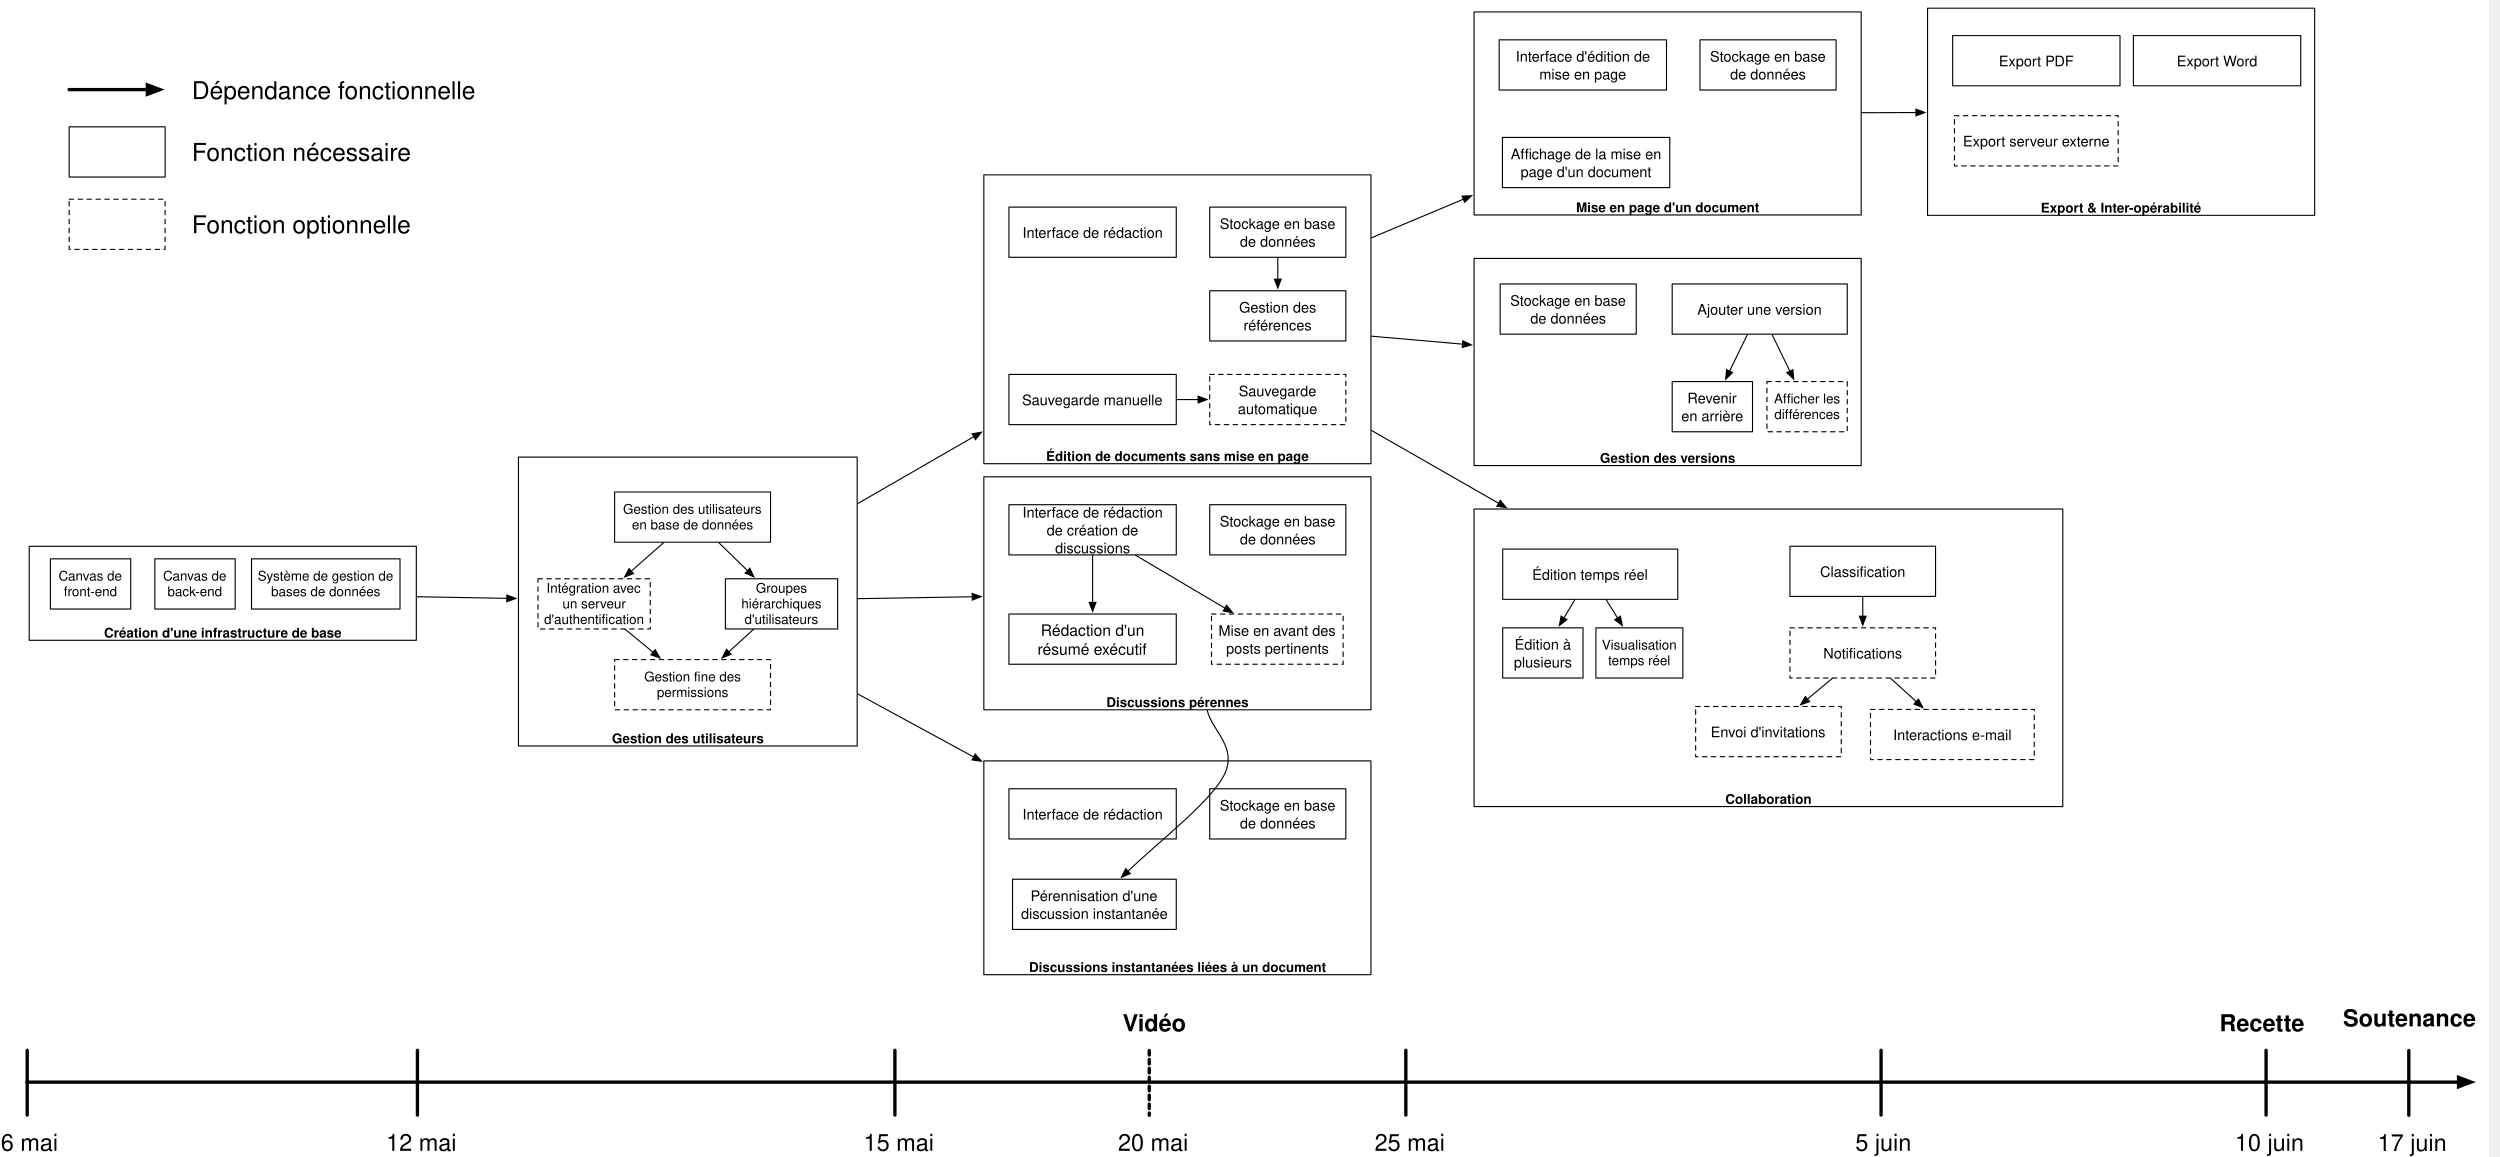
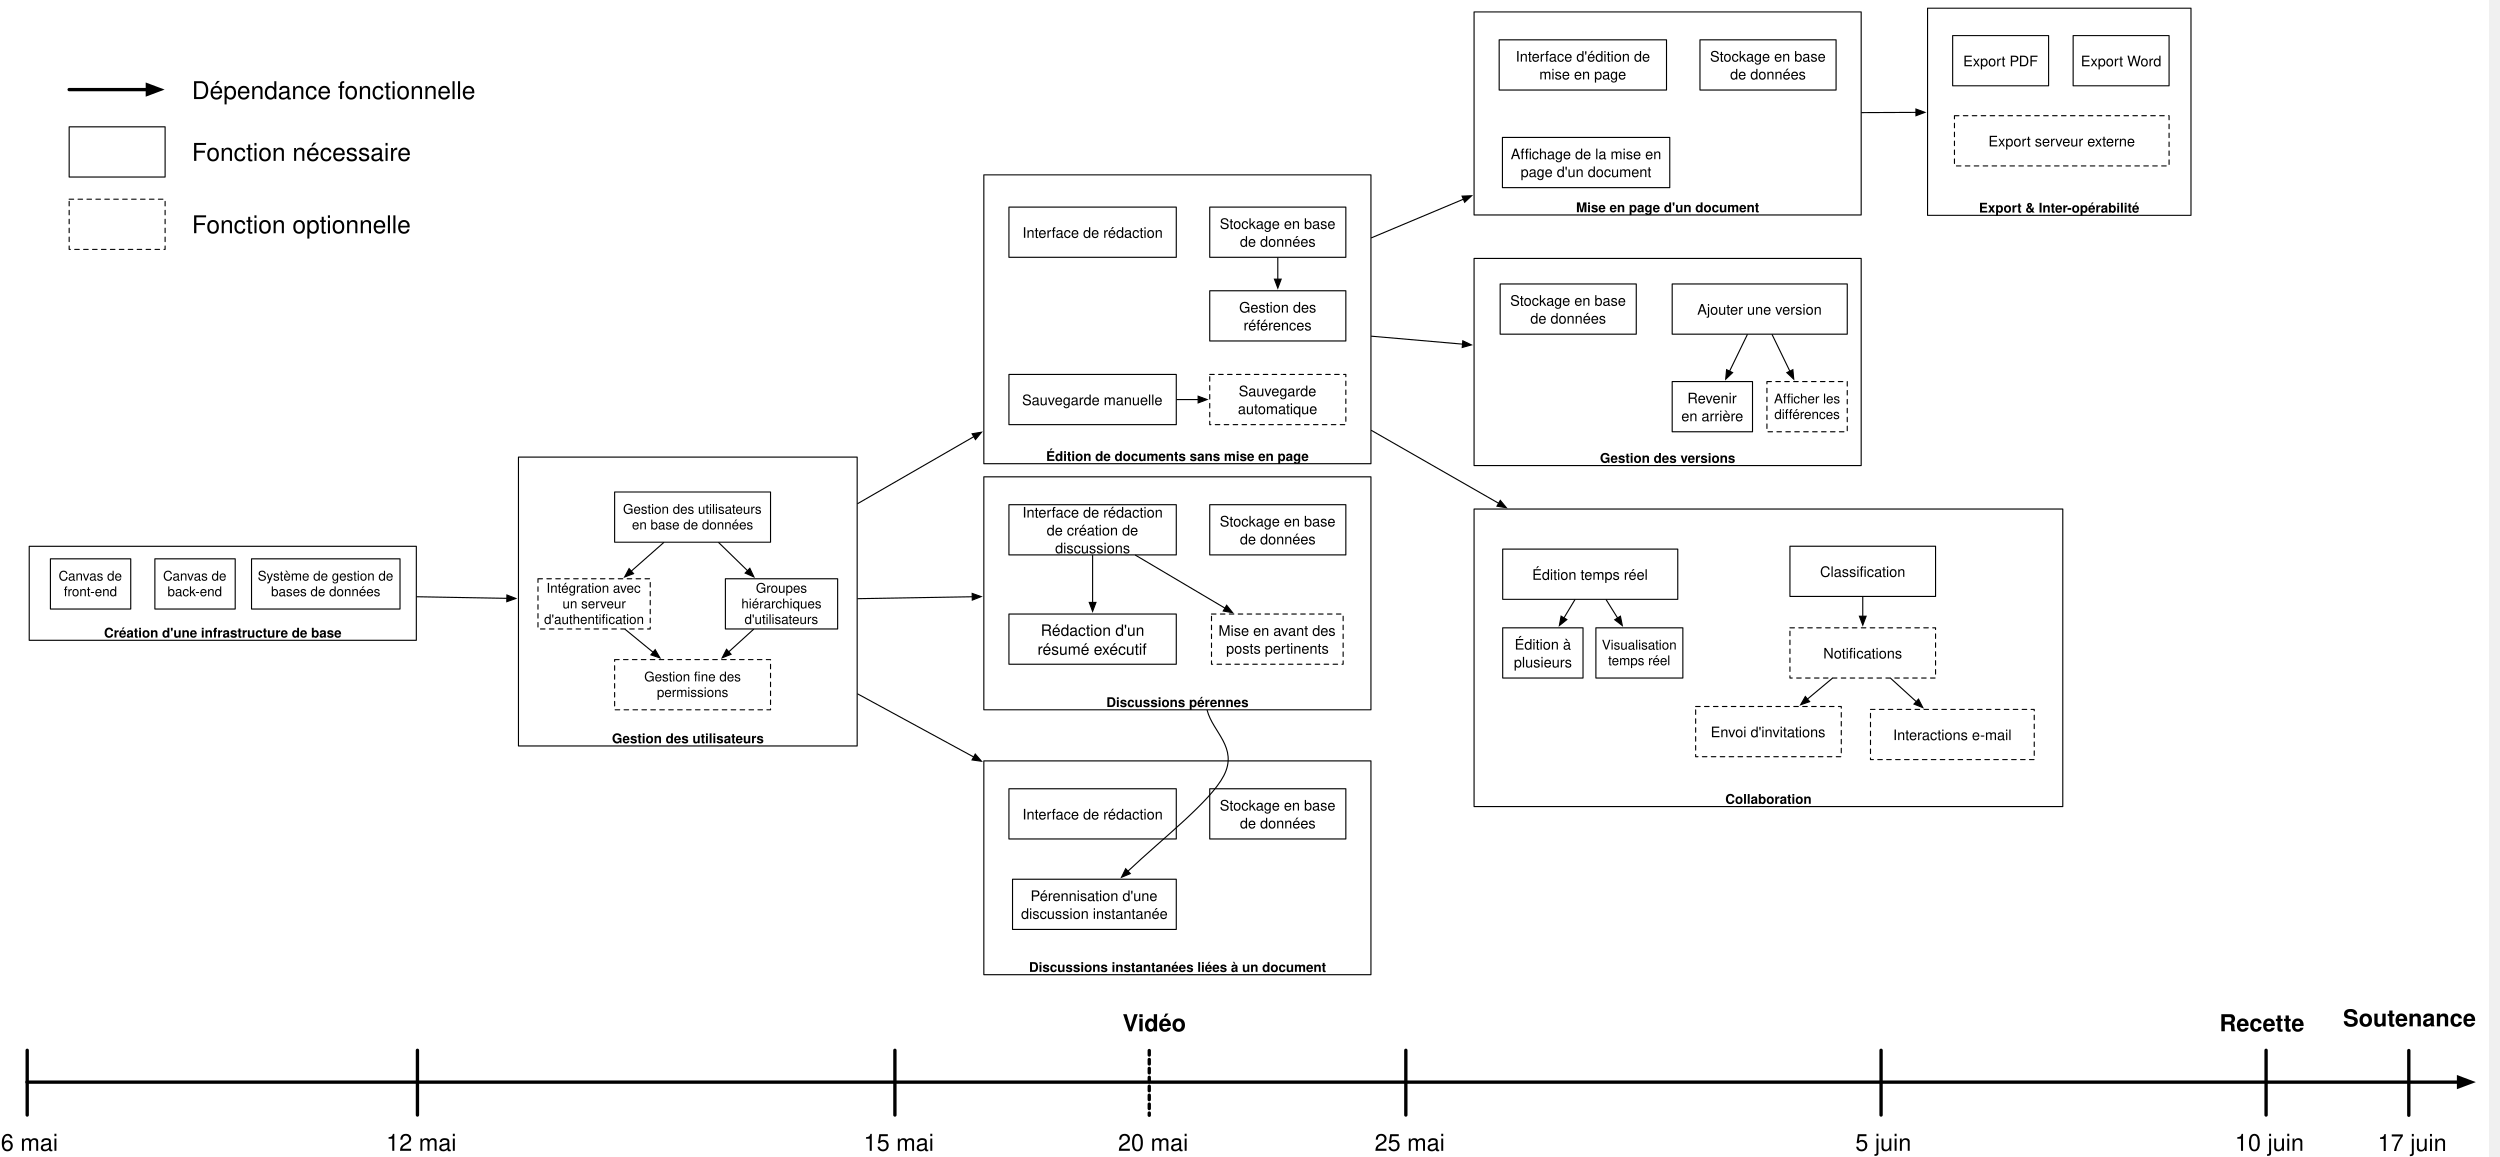
<svg xmlns="http://www.w3.org/2000/svg" version="1.1" viewBox="6 30 2241 1037" width="2241pt" height="1037pt">
  <defs>
    <font-face font-family="Helvetica" font-size="12" units-per-em="1000" underline-position="-75.684" underline-thickness="49.316" slope="0" x-height="532.227" cap-height="719.727" ascent="770.02" descent="-229.98" font-weight="bold">
      <font-face-src>
        <font-face-name name="Helvetica-Bold" />
      </font-face-src>
    </font-face>
    <font-face font-family="Helvetica" font-size="13" units-per-em="1000" underline-position="-75.684" underline-thickness="49.316" slope="0" x-height="522.949" cap-height="717.285" ascent="770.02" descent="-229.98" font-weight="500">
      <font-face-src>
        <font-face-name name="Helvetica" />
      </font-face-src>
    </font-face>
    <marker orient="auto" overflow="visible" markerUnits="strokeWidth" id="FilledArrow_Marker" viewBox="-1 -4 10 8" markerWidth="10" markerHeight="8" color="black">
      <g>
        <path d="M 8 0 L 0 -3 L 0 3 Z" fill="currentColor" stroke="currentColor" stroke-width="1" />
      </g>
    </marker>
    <font-face font-family="Helvetica" font-size="14" units-per-em="1000" underline-position="-75.684" underline-thickness="49.316" slope="0" x-height="522.949" cap-height="717.285" ascent="770.02" descent="-229.98" font-weight="500">
      <font-face-src>
        <font-face-name name="Helvetica" />
      </font-face-src>
    </font-face>
    <font-face font-family="Helvetica" font-size="12" units-per-em="1000" underline-position="-75.684" underline-thickness="49.316" slope="0" x-height="522.949" cap-height="717.285" ascent="770.02" descent="-229.98" font-weight="500">
      <font-face-src>
        <font-face-name name="Helvetica" />
      </font-face-src>
    </font-face>
    <marker orient="auto" overflow="visible" markerUnits="strokeWidth" id="FilledArrow_Marker_2" viewBox="-1 -3 6 6" markerWidth="6" markerHeight="6" color="black">
      <g>
        <path d="M 3.733 0 L 0 -1.4 L 0 1.4 Z" fill="currentColor" stroke="currentColor" stroke-width="1" />
      </g>
    </marker>
    <font-face font-family="Helvetica" font-size="21" units-per-em="1000" underline-position="-75.684" underline-thickness="49.316" slope="0" x-height="522.949" cap-height="717.285" ascent="770.02" descent="-229.98" font-weight="500">
      <font-face-src>
        <font-face-name name="Helvetica" />
      </font-face-src>
    </font-face>
    <font-face font-family="Helvetica" font-size="21" units-per-em="1000" underline-position="-75.684" underline-thickness="49.316" slope="0" x-height="532.227" cap-height="719.727" ascent="770.02" descent="-229.98" font-weight="bold">
      <font-face-src>
        <font-face-name name="Helvetica-Bold" />
      </font-face-src>
    </font-face>
    <font-face font-family="Helvetica" font-size="22" units-per-em="1000" underline-position="-75.684" underline-thickness="49.316" slope="0" x-height="522.949" cap-height="717.285" ascent="770.02" descent="-229.98" font-weight="500">
      <font-face-src>
        <font-face-name name="Helvetica" />
      </font-face-src>
    </font-face>
  </defs>
  <g stroke="none" stroke-opacity="1" stroke-dasharray="none" fill="none" fill-opacity="1">
    <rect fill="white" width="2237.16" height="1565.78" />
    <g>
      <rect x="1327.357" y="40.696" width="347" height="182" fill="white" />
      <rect x="1327.357" y="40.696" width="347" height="182" stroke="black" stroke-linecap="round" stroke-linejoin="round" stroke-width="1" />
      <text transform="translate(1332.357 209.1961)" fill="black">
        <tspan font-family="Helvetica" font-size="12" font-weight="bold" x="86.398" y="11" textLength="164.203">Mise en page d'un document</tspan>
      </text>
      <rect x="1349.857" y="65.696" width="150" height="45" fill="white" />
      <rect x="1349.857" y="65.696" width="150" height="45" stroke="black" stroke-linecap="round" stroke-linejoin="round" stroke-width="1" />
      <text transform="translate(1354.857 72.19613)" fill="black">
        <tspan font-family="Helvetica" font-size="13" font-weight="500" x="9.856" y="13" textLength="123.9">Interface d'édition de </tspan>
        <tspan font-family="Helvetica" font-size="13" font-weight="500" x="30.975" y="29" textLength="78.051">mise en page</tspan>
      </text>
      <rect x="1529.857" y="65.696" width="122" height="45" fill="white" />
      <rect x="1529.857" y="65.696" width="122" height="45" stroke="black" stroke-linecap="round" stroke-linejoin="round" stroke-width="1" />
      <text transform="translate(1534.857 72.19613)" fill="black">
        <tspan font-family="Helvetica" font-size="13" font-weight="500" x="3.962" y="13" textLength="107.688">Stockage en base </tspan>
        <tspan font-family="Helvetica" font-size="13" font-weight="500" x="22.024" y="29" textLength="67.952">de données</tspan>
      </text>
      <rect x="1352.777" y="153.196" width="150" height="45" fill="white" />
      <rect x="1352.777" y="153.196" width="150" height="45" stroke="black" stroke-linecap="round" stroke-linejoin="round" stroke-width="1" />
      <text transform="translate(1357.777 159.6961)" fill="black">
        <tspan font-family="Helvetica" font-size="13" font-weight="500" x="2.432" y="13" textLength="18.783">Affi</tspan>
        <tspan font-family="Helvetica" font-size="13" font-weight="500" x="21.215" y="13" textLength="119.964">chage de la mise en </tspan>
        <tspan font-family="Helvetica" font-size="13" font-weight="500" x="11.297" y="29" textLength="117.406">page d'un document</tspan>
      </text>
      <line x1="1235.372" y1="243.166" x2="1317.768" y2="208.571" marker-end="url(#FilledArrow_Marker)" stroke="black" stroke-linecap="round" stroke-linejoin="round" stroke-width="1" />
      <rect x="887.911" y="457.422" width="347" height="208.843" fill="white" />
      <rect x="887.911" y="457.422" width="347" height="208.843" stroke="black" stroke-linecap="round" stroke-linejoin="round" stroke-width="1" />
      <text transform="translate(892.9113 652.7651)" fill="black">
        <tspan font-family="Helvetica" font-size="12" font-weight="bold" x="104.809" y="11" textLength="127.383">Discussions pérennes</tspan>
      </text>
      <rect x="910.411" y="482.422" width="150" height="45" fill="white" />
      <rect x="910.411" y="482.422" width="150" height="45" stroke="black" stroke-linecap="round" stroke-linejoin="round" stroke-width="1" />
      <text transform="translate(915.4113 480.9222)" fill="black">
        <tspan font-family="Helvetica" font-size="13" font-weight="500" x="7.126" y="13" textLength="129.359">Interface de rédaction </tspan>
        <tspan font-family="Helvetica" font-size="13" font-weight="500" x="28.804" y="29" textLength="86.004">de création de </tspan>
        <tspan font-family="Helvetica" font-size="13" font-weight="500" x="36.402" y="45" textLength="67.196">discussions</tspan>
      </text>
      <rect x="1090.411" y="482.422" width="122" height="45" fill="white" />
      <rect x="1090.411" y="482.422" width="122" height="45" stroke="black" stroke-linecap="round" stroke-linejoin="round" stroke-width="1" />
      <text transform="translate(1095.411 488.9222)" fill="black">
        <tspan font-family="Helvetica" font-size="13" font-weight="500" x="3.962" y="13" textLength="107.688">Stockage en base </tspan>
        <tspan font-family="Helvetica" font-size="13" font-weight="500" x="22.024" y="29" textLength="67.952">de données</tspan>
      </text>
      <rect x="1091.992" y="580.419" width="118" height="45" fill="white" />
      <path d="M 1091.992 580.419 L 1209.992 580.419 L 1209.992 625.419 L 1091.992 625.419 Z" stroke="black" stroke-linecap="round" stroke-linejoin="round" stroke-width="1" stroke-dasharray="4,4" />
      <text transform="translate(1096.992 586.9193)" fill="black">
        <tspan font-family="Helvetica" font-size="13" font-weight="500" x="1.248" y="13" textLength="109.116">Mise en avant des </tspan>
        <tspan font-family="Helvetica" font-size="13" font-weight="500" x="8.113" y="29" textLength="91.774">posts pertinents</tspan>
      </text>
      <rect x="910.411" y="580.419" width="150" height="45" fill="white" />
      <rect x="910.411" y="580.419" width="150" height="45" stroke="black" stroke-linecap="round" stroke-linejoin="round" stroke-width="1" />
      <text transform="translate(915.4113 585.9192)" fill="black">
        <tspan font-family="Helvetica" font-size="14" font-weight="500" x="23.519" y="14" textLength="96.852">Rédaction d'un </tspan>
        <tspan font-family="Helvetica" font-size="14" font-weight="500" x="20.59" y="31" textLength="98.82">résumé exécutif</tspan>
      </text>
      <line x1="985.411" y1="527.922" x2="985.411" y2="570.019" marker-end="url(#FilledArrow_Marker)" stroke="black" stroke-linecap="round" stroke-linejoin="round" stroke-width="1" />
      <line x1="1023.859" y1="527.677" x2="1104.025" y2="575.122" marker-end="url(#FilledArrow_Marker)" stroke="black" stroke-linecap="round" stroke-linejoin="round" stroke-width="1" />
      <rect x="887.911" y="712.048" width="347" height="191.66" fill="white" />
      <rect x="887.911" y="712.048" width="347" height="191.66" stroke="black" stroke-linecap="round" stroke-linejoin="round" stroke-width="1" />
      <text transform="translate(892.9114 890.2086)" fill="black">
        <tspan font-family="Helvetica" font-size="12" font-weight="bold" x="35.46" y="11" textLength="266.08">Discussions instantanées liées à un document</tspan>
      </text>
      <rect x="910.411" y="737.048" width="150" height="45" fill="white" />
      <rect x="910.411" y="737.048" width="150" height="45" stroke="black" stroke-linecap="round" stroke-linejoin="round" stroke-width="1" />
      <text transform="translate(915.4114 751.5482)" fill="black">
        <tspan font-family="Helvetica" font-size="13" font-weight="500" x="7.126" y="13" textLength="125.747">Interface de rédaction</tspan>
      </text>
      <rect x="1090.411" y="737.048" width="122" height="45" fill="white" />
      <rect x="1090.411" y="737.048" width="122" height="45" stroke="black" stroke-linecap="round" stroke-linejoin="round" stroke-width="1" />
      <text transform="translate(1095.411 743.5482)" fill="black">
        <tspan font-family="Helvetica" font-size="13" font-weight="500" x="3.962" y="13" textLength="107.688">Stockage en base </tspan>
        <tspan font-family="Helvetica" font-size="13" font-weight="500" x="22.024" y="29" textLength="67.952">de données</tspan>
      </text>
      <rect x="913.634" y="818.145" width="146.777" height="45" fill="white" />
      <rect x="913.634" y="818.145" width="146.777" height="45" stroke="black" stroke-linecap="round" stroke-linejoin="round" stroke-width="1" />
      <text transform="translate(918.6342 824.6446)" fill="black">
        <tspan font-family="Helvetica" font-size="13" font-weight="500" x="11.133" y="13" textLength="118.124">Pérennisation d'une </tspan>
        <tspan font-family="Helvetica" font-size="13" font-weight="500" x="2.624" y="29" textLength="131.53">discussion instantanée</tspan>
      </text>
      <path d="M 1088.115 666.75 C 1093.083 686.265 1116.037 700.13 1103.02 725.301 C 1090.96 748.621 1048.018 781.659 1017.115 810.906" marker-end="url(#FilledArrow_Marker)" stroke="black" stroke-linecap="round" stroke-linejoin="round" stroke-width="1" />
-       <line x1="1674.857" y1="131.052" x2="1723.463" y2="130.872" marker-end="url(#FilledArrow_Marker)" stroke="black" stroke-linecap="round" stroke-linejoin="round" stroke-width="1" />
+       <line x1="1674.857" y1="130.951" x2="1723.463" y2="130.743" marker-end="url(#FilledArrow_Marker)" stroke="black" stroke-linecap="round" stroke-linejoin="round" stroke-width="1" />
      <rect x="1327.357" y="261.66" width="347" height="185.682" fill="white" />
      <rect x="1327.357" y="261.66" width="347" height="185.682" stroke="black" stroke-linecap="round" stroke-linejoin="round" stroke-width="1" />
      <text transform="translate(1332.357 433.8426)" fill="black">
        <tspan font-family="Helvetica" font-size="12" font-weight="bold" x="107.812" y="11" textLength="121.377">Gestion des versions</tspan>
      </text>
      <rect x="1504.947" y="372.052" width="72" height="45" fill="white" />
      <rect x="1504.947" y="372.052" width="72" height="45" stroke="black" stroke-linecap="round" stroke-linejoin="round" stroke-width="1" />
      <text transform="translate(1509.947 378.552)" fill="black">
        <tspan font-family="Helvetica" font-size="13" font-weight="500" x="8.602" y="13" textLength="48.407">Revenir </tspan>
        <tspan font-family="Helvetica" font-size="13" font-weight="500" x="3.181" y="29" textLength="55.637">en arrière</tspan>
      </text>
      <rect x="1504.947" y="284.552" width="156.928" height="45" fill="white" />
      <rect x="1504.947" y="284.552" width="156.928" height="45" stroke="black" stroke-linecap="round" stroke-linejoin="round" stroke-width="1" />
      <text transform="translate(1509.947 299.052)" fill="black">
        <tspan font-family="Helvetica" font-size="13" font-weight="500" x="17.458" y="13" textLength="112.011">Ajouter une version</tspan>
      </text>
      <rect x="1350.743" y="284.552" width="122" height="45" fill="white" />
      <rect x="1350.743" y="284.552" width="122" height="45" stroke="black" stroke-linecap="round" stroke-linejoin="round" stroke-width="1" />
      <text transform="translate(1355.743 291.052)" fill="black">
        <tspan font-family="Helvetica" font-size="13" font-weight="500" x="3.962" y="13" textLength="107.688">Stockage en base </tspan>
        <tspan font-family="Helvetica" font-size="13" font-weight="500" x="22.024" y="29" textLength="67.952">de données</tspan>
      </text>
      <rect x="1589.875" y="372.052" width="72" height="45" fill="white" />
      <path d="M 1589.875 372.052 L 1661.875 372.052 L 1661.875 417.052 L 1589.875 417.052 Z" stroke="black" stroke-linecap="round" stroke-linejoin="round" stroke-width="1" stroke-dasharray="4,4" />
      <text transform="translate(1594.875 380.552)" fill="black">
        <tspan font-family="Helvetica" font-size="12" font-weight="500" x="1.322" y="11" textLength="17.338">Affi</tspan>
        <tspan font-family="Helvetica" font-size="12" font-weight="500" x="18.66" y="11" textLength="45.352">cher les </tspan>
        <tspan font-family="Helvetica" font-size="12" font-weight="500" x="1.65" y="25" textLength="58.699">différences</tspan>
      </text>
      <line x1="1572.275" y1="330.002" x2="1556.411" y2="362.695" marker-end="url(#FilledArrow_Marker)" stroke="black" stroke-linecap="round" stroke-linejoin="round" stroke-width="1" />
      <line x1="1594.55" y1="330.002" x2="1610.418" y2="362.696" marker-end="url(#FilledArrow_Marker)" stroke="black" stroke-linecap="round" stroke-linejoin="round" stroke-width="1" />
      <line x1="1235.409" y1="331.37" x2="1316.996" y2="338.48" marker-end="url(#FilledArrow_Marker)" stroke="black" stroke-linecap="round" stroke-linejoin="round" stroke-width="1" />
      <rect x="32.193" y="519.706" width="347" height="84.275" fill="white" />
      <rect x="32.193" y="519.706" width="347" height="84.275" stroke="black" stroke-linecap="round" stroke-linejoin="round" stroke-width="1" />
      <text transform="translate(37.19277 590.4811)" fill="black">
        <tspan font-family="Helvetica" font-size="12" font-weight="bold" x="62.05" y="11" textLength="212.9">Création d'une infrastructure de base</tspan>
      </text>
      <rect x="231.472" y="530.92" width="133.1" height="45" fill="white" />
      <rect x="231.472" y="530.92" width="133.1" height="45" stroke="black" stroke-linecap="round" stroke-linejoin="round" stroke-width="1" />
      <text transform="translate(236.4721 539.42)" fill="black">
        <tspan font-family="Helvetica" font-size="12" font-weight="500" x=".513" y="11" textLength="125.408">Système de gestion de </tspan>
        <tspan font-family="Helvetica" font-size="12" font-weight="500" x="12.51" y="25" textLength="98.08">bases de données</tspan>
      </text>
      <rect x="144.832" y="530.92" width="72" height="45" fill="white" />
      <rect x="144.832" y="530.92" width="72" height="45" stroke="black" stroke-linecap="round" stroke-linejoin="round" stroke-width="1" />
      <text transform="translate(149.8324 539.42)" fill="black">
        <tspan font-family="Helvetica" font-size="12" font-weight="500" x="2.315" y="11" textLength="60.703">Canvas de </tspan>
        <tspan font-family="Helvetica" font-size="12" font-weight="500" x="6.317" y="25" textLength="49.365">back-end</tspan>
      </text>
      <rect x="51.193" y="530.92" width="72" height="45" fill="white" />
      <rect x="51.193" y="530.92" width="72" height="45" stroke="black" stroke-linecap="round" stroke-linejoin="round" stroke-width="1" />
      <text transform="translate(56.19277 539.42)" fill="black">
        <tspan font-family="Helvetica" font-size="12" font-weight="500" x="2.315" y="11" textLength="60.703">Canvas de </tspan>
        <tspan font-family="Helvetica" font-size="12" font-weight="500" x="6.985" y="25" textLength="48.029">front-end</tspan>
      </text>
      <line x1="1235.345" y1="415.83" x2="1349.37" y2="481.138" marker-end="url(#FilledArrow_Marker)" stroke="black" stroke-linecap="round" stroke-linejoin="round" stroke-width="1" />
      <line x1="379.693" y1="564.923" x2="460.349" y2="566.35" marker-end="url(#FilledArrow_Marker)" stroke="black" stroke-linecap="round" stroke-linejoin="round" stroke-width="1" />
      <line x1="774.861" y1="566.66" x2="877.513" y2="564.935" marker-end="url(#FilledArrow_Marker)" stroke="black" stroke-linecap="round" stroke-linejoin="round" stroke-width="1" />
      <line x1="774.795" y1="481.45" x2="878.902" y2="421.43" marker-end="url(#FilledArrow_Marker)" stroke="black" stroke-linecap="round" stroke-linejoin="round" stroke-width="1" />
      <line x1="774.801" y1="652.014" x2="878.775" y2="708.558" marker-end="url(#FilledArrow_Marker)" stroke="black" stroke-linecap="round" stroke-linejoin="round" stroke-width="1" />
-       <rect x="1733.863" y="37.349" width="347" height="185.682" fill="white" />
-       <rect x="1733.863" y="37.349" width="347" height="185.682" stroke="black" stroke-linecap="round" stroke-linejoin="round" stroke-width="1" />
+       <rect x="1733.863" y="37.349" width="236.137" height="185.682" fill="white" />
+       <rect x="1733.863" y="37.349" width="236.137" height="185.682" stroke="black" stroke-linecap="round" stroke-linejoin="round" stroke-width="1" />
      <text transform="translate(1738.863 209.5316)" fill="black">
-         <tspan font-family="Helvetica" font-size="12" font-weight="bold" x="96.491" y="11" textLength="144.018">Export &amp; Inter-opérabilité</tspan>
-       </text>
-       <rect x="1756.363" y="61.908" width="150" height="45" fill="white" />
-       <rect x="1756.363" y="61.908" width="150" height="45" stroke="black" stroke-linecap="round" stroke-linejoin="round" stroke-width="1" />
+         <tspan font-family="Helvetica" font-size="12" font-weight="bold" x="41.06" y="11" textLength="144.018">Export &amp; Inter-opérabilité</tspan>
+       </text>
+       <rect x="1756.363" y="61.908" width="86" height="45" fill="white" />
+       <rect x="1756.363" y="61.908" width="86" height="45" stroke="black" stroke-linecap="round" stroke-linejoin="round" stroke-width="1" />
      <text transform="translate(1761.363 76.40811)" fill="black">
-         <tspan font-family="Helvetica" font-size="13" font-weight="500" x="36.408" y="13" textLength="67.184">Export PDF</tspan>
-       </text>
-       <rect x="1757.975" y="133.735" width="146.777" height="45" fill="white" />
-       <path d="M 1757.975 133.735 L 1904.752 133.735 L 1904.752 178.735 L 1757.975 178.735 Z" stroke="black" stroke-linecap="round" stroke-linejoin="round" stroke-width="1" stroke-dasharray="4,4" />
+         <tspan font-family="Helvetica" font-size="13" font-weight="500" x="4.408" y="13" textLength="67.184">Export PDF</tspan>
+       </text>
+       <rect x="1757.975" y="133.735" width="192.388" height="45" fill="white" />
+       <path d="M 1757.975 133.735 L 1950.363 133.735 L 1950.363 178.735 L 1757.975 178.735 Z" stroke="black" stroke-linecap="round" stroke-linejoin="round" stroke-width="1" stroke-dasharray="4,4" />
      <text transform="translate(1762.975 148.2349)" fill="black">
-         <tspan font-family="Helvetica" font-size="13" font-weight="500" x="2.636" y="13" textLength="131.504">Export serveur externe</tspan>
-       </text>
-       <rect x="1918.381" y="61.908" width="150" height="45" fill="white" />
-       <rect x="1918.381" y="61.908" width="150" height="45" stroke="black" stroke-linecap="round" stroke-linejoin="round" stroke-width="1" />
-       <text transform="translate(1923.381 76.40813)" fill="black">
-         <tspan font-family="Helvetica" font-size="13" font-weight="500" x="33.879" y="13" textLength="72.243">Export Word</tspan>
+         <tspan font-family="Helvetica" font-size="13" font-weight="500" x="25.442" y="13" textLength="131.504">Export serveur externe</tspan>
+       </text>
+       <rect x="1864.363" y="61.908" width="86" height="45" fill="white" />
+       <rect x="1864.363" y="61.908" width="86" height="45" stroke="black" stroke-linecap="round" stroke-linejoin="round" stroke-width="1" />
+       <text transform="translate(1869.363 76.40811)" fill="black">
+         <tspan font-family="Helvetica" font-size="13" font-weight="500" x="1.879" y="13" textLength="72.243">Export Word</tspan>
      </text>
      <rect x="1327.357" y="486.307" width="527.727" height="266.705" fill="white" />
      <rect x="1327.357" y="486.307" width="527.727" height="266.705" stroke="black" stroke-linecap="round" stroke-linejoin="round" stroke-width="1" />
      <text transform="translate(1332.357 739.5121)" fill="black">
        <tspan font-family="Helvetica" font-size="12" font-weight="bold" x="220.198" y="11" textLength="77.332">Collaboration</tspan>
      </text>
      <rect x="1353.019" y="522.237" width="156.928" height="45" fill="white" />
      <rect x="1353.019" y="522.237" width="156.928" height="45" stroke="black" stroke-linecap="round" stroke-linejoin="round" stroke-width="1" />
      <text transform="translate(1358.019 536.7369)" fill="black">
        <tspan font-family="Helvetica" font-size="13" font-weight="500" x="21.438" y="13" textLength="104.051">Édition temps réel</tspan>
      </text>
      <rect x="1353.019" y="592.771" width="72" height="45" fill="white" />
      <rect x="1353.019" y="592.771" width="72" height="45" stroke="black" stroke-linecap="round" stroke-linejoin="round" stroke-width="1" />
      <text transform="translate(1358.019 599.2711)" fill="black">
        <tspan font-family="Helvetica" font-size="13" font-weight="500" x="5.705" y="13" textLength="54.203">Édition à </tspan>
        <tspan font-family="Helvetica" font-size="13" font-weight="500" x="4.987" y="29" textLength="52.025">plusieurs</tspan>
      </text>
      <rect x="1436.561" y="592.771" width="77.952" height="45" fill="white" />
      <rect x="1436.561" y="592.771" width="77.952" height="45" stroke="black" stroke-linecap="round" stroke-linejoin="round" stroke-width="1" />
      <text transform="translate(1441.561 601.2712)" fill="black">
        <tspan font-family="Helvetica" font-size="12" font-weight="500" x=".291" y="11" textLength="70.705">Visualisation </tspan>
        <tspan font-family="Helvetica" font-size="12" font-weight="500" x="5.965" y="25" textLength="56.021">temps réel</tspan>
      </text>
      <line x1="1417.689" y1="567.665" x2="1407.946" y2="583.86" marker-end="url(#FilledArrow_Marker)" stroke="black" stroke-linecap="round" stroke-linejoin="round" stroke-width="1" />
      <line x1="1445.811" y1="567.661" x2="1455.992" y2="583.952" marker-end="url(#FilledArrow_Marker)" stroke="black" stroke-linecap="round" stroke-linejoin="round" stroke-width="1" />
      <rect x="1610.506" y="592.771" width="130.53" height="45" fill="white" />
      <path d="M 1610.506 592.771 L 1741.036 592.771 L 1741.036 637.771 L 1610.506 637.771 Z" stroke="black" stroke-linecap="round" stroke-linejoin="round" stroke-width="1" stroke-dasharray="4,4" />
      <text transform="translate(1615.506 607.2711)" fill="black">
        <tspan font-family="Helvetica" font-size="13" font-weight="500" x="24.861" y="13" textLength="29.618">Notifi</tspan>
        <tspan font-family="Helvetica" font-size="13" font-weight="500" x="54.479" y="13" textLength="41.19">cations</tspan>
      </text>
      <rect x="1525.988" y="663.305" width="130.53" height="45" fill="white" />
      <path d="M 1525.988 663.305 L 1656.519 663.305 L 1656.519 708.305 L 1525.988 708.305 Z" stroke="black" stroke-linecap="round" stroke-linejoin="round" stroke-width="1" stroke-dasharray="4,4" />
      <text transform="translate(1530.988 677.8053)" fill="black">
        <tspan font-family="Helvetica" font-size="13" font-weight="500" x="8.44" y="13" textLength="103.651">Envoi d'invitations</tspan>
      </text>
      <line x1="1648.436" y1="638.092" x2="1626.217" y2="656.64" marker-end="url(#FilledArrow_Marker)" stroke="black" stroke-linecap="round" stroke-linejoin="round" stroke-width="1" />
      <rect x="1682.713" y="665.91" width="146.777" height="45" fill="white" />
      <path d="M 1682.713 665.91 L 1829.49 665.91 L 1829.49 710.91 L 1682.713 710.91 Z" stroke="black" stroke-linecap="round" stroke-linejoin="round" stroke-width="1" stroke-dasharray="4,4" />
      <text transform="translate(1687.713 680.41)" fill="black">
        <tspan font-family="Helvetica" font-size="13" font-weight="500" x="15.284" y="13" textLength="106.209">Interactions e-mail</tspan>
      </text>
      <line x1="1700.86" y1="638.108" x2="1723.712" y2="658.909" marker-end="url(#FilledArrow_Marker)" stroke="black" stroke-linecap="round" stroke-linejoin="round" stroke-width="1" />
      <rect x="1610.506" y="519.632" width="130.53" height="45" fill="white" />
      <rect x="1610.506" y="519.632" width="130.53" height="45" stroke="black" stroke-linecap="round" stroke-linejoin="round" stroke-width="1" />
      <text transform="translate(1615.506 534.1323)" fill="black">
        <tspan font-family="Helvetica" font-size="13" font-weight="500" x="21.973" y="13" textLength="41.895">Classifi</tspan>
        <tspan font-family="Helvetica" font-size="13" font-weight="500" x="63.867" y="13" textLength="34.69">cation</tspan>
      </text>
      <line x1="1675.778" y1="565.132" x2="1675.784" y2="582.371" marker-end="url(#FilledArrow_Marker)" stroke="black" stroke-linecap="round" stroke-linejoin="round" stroke-width="1" />
      <rect x="887.911" y="186.747" width="347" height="258.922" fill="white" />
      <rect x="887.911" y="186.747" width="347" height="258.922" stroke="black" stroke-linecap="round" stroke-linejoin="round" stroke-width="1" />
      <text transform="translate(892.9114 432.1693)" fill="black">
        <tspan font-family="Helvetica" font-size="12" font-weight="bold" x="50.806" y="11" textLength="235.389">Édition de documents sans mise en page</tspan>
      </text>
      <rect x="910.411" y="215.663" width="150" height="45" fill="white" />
      <rect x="910.411" y="215.663" width="150" height="45" stroke="black" stroke-linecap="round" stroke-linejoin="round" stroke-width="1" />
      <text transform="translate(915.4114 230.1627)" fill="black">
        <tspan font-family="Helvetica" font-size="13" font-weight="500" x="7.126" y="13" textLength="125.747">Interface de rédaction</tspan>
      </text>
      <rect x="1090.411" y="215.663" width="122" height="45" fill="white" />
      <rect x="1090.411" y="215.663" width="122" height="45" stroke="black" stroke-linecap="round" stroke-linejoin="round" stroke-width="1" />
      <text transform="translate(1095.411 222.1627)" fill="black">
        <tspan font-family="Helvetica" font-size="13" font-weight="500" x="3.962" y="13" textLength="107.688">Stockage en base </tspan>
        <tspan font-family="Helvetica" font-size="13" font-weight="500" x="22.024" y="29" textLength="67.952">de données</tspan>
      </text>
      <rect x="910.411" y="365.657" width="150" height="45" fill="white" />
      <rect x="910.411" y="365.657" width="150" height="45" stroke="black" stroke-linecap="round" stroke-linejoin="round" stroke-width="1" />
      <text transform="translate(915.4114 380.1572)" fill="black">
        <tspan font-family="Helvetica" font-size="13" font-weight="500" x="6.761" y="13" textLength="126.477">Sauvegarde manuelle</tspan>
      </text>
      <rect x="1090.411" y="365.657" width="122" height="45" fill="white" />
      <path d="M 1090.411 365.657 L 1212.411 365.657 L 1212.411 410.657 L 1090.411 410.657 Z" stroke="black" stroke-linecap="round" stroke-linejoin="round" stroke-width="1" stroke-dasharray="4,4" />
      <text transform="translate(1095.411 372.1572)" fill="black">
        <tspan font-family="Helvetica" font-size="13" font-weight="500" x="20.945" y="13" textLength="73.722">Sauvegarde </tspan>
        <tspan font-family="Helvetica" font-size="13" font-weight="500" x="20.225" y="29" textLength="71.551">automatique</tspan>
      </text>
      <line x1="1060.911" y1="388.157" x2="1080.011" y2="388.157" marker-end="url(#FilledArrow_Marker)" stroke="black" stroke-linecap="round" stroke-linejoin="round" stroke-width="1" />
      <rect x="1090.411" y="290.66" width="122" height="45" fill="white" />
      <rect x="1090.411" y="290.66" width="122" height="45" stroke="black" stroke-linecap="round" stroke-linejoin="round" stroke-width="1" />
      <text transform="translate(1095.411 297.1599)" fill="black">
        <tspan font-family="Helvetica" font-size="13" font-weight="500" x="21.313" y="13" textLength="72.985">Gestion des </tspan>
        <tspan font-family="Helvetica" font-size="13" font-weight="500" x="25.29" y="29" textLength="61.42">références</tspan>
      </text>
      <line x1="1151.417" y1="261.163" x2="1151.422" y2="280.26" marker-end="url(#FilledArrow_Marker)" stroke="black" stroke-linecap="round" stroke-linejoin="round" stroke-width="1" />
      <rect x="470.747" y="439.759" width="303.614" height="258.922" fill="white" />
      <rect x="470.747" y="439.759" width="303.614" height="258.922" stroke="black" stroke-linecap="round" stroke-linejoin="round" stroke-width="1" />
      <text transform="translate(475.747 685.1813)" fill="black">
        <tspan font-family="Helvetica" font-size="12" font-weight="bold" x="78.789" y="11" textLength="136.037">Gestion des utilisateurs</tspan>
      </text>
      <rect x="488.246" y="548.81" width="100.622" height="45" fill="white" />
      <path d="M 488.246 548.81 L 588.868 548.81 L 588.868 593.81 L 488.246 593.81 Z" stroke="black" stroke-linecap="round" stroke-linejoin="round" stroke-width="1" stroke-dasharray="4,4" />
      <text transform="translate(493.2464 550.3104)" fill="black">
        <tspan font-family="Helvetica" font-size="12" font-weight="500" x="2.616" y="11" textLength="88.723">Intégration avec </tspan>
        <tspan font-family="Helvetica" font-size="12" font-weight="500" x="16.963" y="25" textLength="60.029">un serveur </tspan>
        <tspan font-family="Helvetica" font-size="12" font-weight="500" x=".466" y="39" textLength="57.668">d'authentifi</tspan>
        <tspan font-family="Helvetica" font-size="12" font-weight="500" x="58.134" y="39" textLength="32.021">cation</tspan>
      </text>
      <rect x="556.949" y="471.03" width="139.759" height="45" fill="white" />
      <rect x="556.949" y="471.03" width="139.759" height="45" stroke="black" stroke-linecap="round" stroke-linejoin="round" stroke-width="1" />
      <text transform="translate(561.9489 479.5304)" fill="black">
        <tspan font-family="Helvetica" font-size="12" font-weight="500" x="2.515" y="11" textLength="128.062">Gestion des utilisateurs </tspan>
        <tspan font-family="Helvetica" font-size="12" font-weight="500" x="10.499" y="25" textLength="108.762">en base de données</tspan>
      </text>
      <rect x="656.241" y="548.81" width="100.622" height="45" fill="white" />
      <rect x="656.241" y="548.81" width="100.622" height="45" stroke="black" stroke-linecap="round" stroke-linejoin="round" stroke-width="1" />
      <text transform="translate(661.2406 550.3104)" fill="black">
        <tspan font-family="Helvetica" font-size="12" font-weight="500" x="22.298" y="11" textLength="49.359">Groupes </tspan>
        <tspan font-family="Helvetica" font-size="12" font-weight="500" x="9.29" y="25" textLength="75.375">hiérarchiques </tspan>
        <tspan font-family="Helvetica" font-size="12" font-weight="500" x="12.15" y="39" textLength="66.322">d'utilisateurs</tspan>
      </text>
      <line x1="600.922" y1="516.361" x2="571.903" y2="541.934" marker-end="url(#FilledArrow_Marker)" stroke="black" stroke-linecap="round" stroke-linejoin="round" stroke-width="1" />
      <line x1="650.252" y1="516.38" x2="676.053" y2="541.548" marker-end="url(#FilledArrow_Marker)" stroke="black" stroke-linecap="round" stroke-linejoin="round" stroke-width="1" />
      <rect x="556.949" y="621.265" width="139.759" height="45" fill="white" />
      <path d="M 556.949 621.265 L 696.708 621.265 L 696.708 666.265 L 556.949 666.265 Z" stroke="black" stroke-linecap="round" stroke-linejoin="round" stroke-width="1" stroke-dasharray="4,4" />
      <text transform="translate(561.9488 629.7651)" fill="black">
        <tspan font-family="Helvetica" font-size="12" font-weight="500" x="21.52" y="11" textLength="50.689">Gestion fi</tspan>
        <tspan font-family="Helvetica" font-size="12" font-weight="500" x="72.21" y="11" textLength="39.363">ne des </tspan>
        <tspan font-family="Helvetica" font-size="12" font-weight="500" x="32.87" y="25" textLength="64.02">permissions</tspan>
      </text>
      <line x1="566.362" y1="594.128" x2="591.393" y2="614.668" marker-end="url(#FilledArrow_Marker)" stroke="black" stroke-linecap="round" stroke-linejoin="round" stroke-width="1" />
      <line x1="681.431" y1="594.147" x2="659.296" y2="614.269" marker-end="url(#FilledArrow_Marker)" stroke="black" stroke-linecap="round" stroke-linejoin="round" stroke-width="1" />
      <line x1="30.193" y1="1e3" x2="2209.857" y2="1e3" marker-end="url(#FilledArrow_Marker_2)" stroke="black" stroke-linecap="round" stroke-linejoin="round" stroke-width="3" />
      <line x1="380.193" y1="971.5" x2="380.193" y2="1029.5" stroke="black" stroke-linecap="round" stroke-linejoin="round" stroke-width="3" />
      <line x1="808.193" y1="971.5" x2="808.193" y2="1029.5" stroke="black" stroke-linecap="round" stroke-linejoin="round" stroke-width="3" />
      <line x1="1266.193" y1="971.5" x2="1266.193" y2="1029.5" stroke="black" stroke-linecap="round" stroke-linejoin="round" stroke-width="3" />
      <line x1="1692.193" y1="971.5" x2="1692.193" y2="1029.5" stroke="black" stroke-linecap="round" stroke-linejoin="round" stroke-width="3" />
      <text transform="translate(351.6928 1041.564)" fill="black">
        <tspan font-family="Helvetica" font-size="21" font-weight="500" x=".485" y="20" textLength="63.031">12 mai</tspan>
      </text>
      <text transform="translate(779.6928 1041.564)" fill="black">
        <tspan font-family="Helvetica" font-size="21" font-weight="500" x=".485" y="20" textLength="63.031">15 mai</tspan>
      </text>
      <text transform="translate(1237.693 1041.564)" fill="black">
        <tspan font-family="Helvetica" font-size="21" font-weight="500" x=".485" y="20" textLength="63.031">25 mai</tspan>
      </text>
      <text transform="translate(1668.693 1041.564)" fill="black">
        <tspan font-family="Helvetica" font-size="21" font-weight="500" x=".398" y="20" textLength="50.203">5 juin</tspan>
      </text>
      <line x1="30.386" y1="971.5" x2="30.386" y2="1029.5" stroke="black" stroke-linecap="round" stroke-linejoin="round" stroke-width="3" />
      <text transform="translate(6.385542 1041.564)" fill="black">
        <tspan font-family="Helvetica" font-size="21" font-weight="500" x=".324" y="20" textLength="51.352">6 mai</tspan>
      </text>
      <line x1="2037.321" y1="971.5" x2="2037.321" y2="1029.5" stroke="black" stroke-linecap="round" stroke-linejoin="round" stroke-width="3" />
      <text transform="translate(2009.321 1041.564)" fill="black">
        <tspan font-family="Helvetica" font-size="21" font-weight="500" x=".059" y="20" textLength="61.882">10 juin</tspan>
      </text>
      <text transform="translate(1995.449 934.436)" fill="black">
        <tspan font-family="Helvetica" font-size="21" font-weight="bold" x=".066" y="20" textLength="75.869">Recette</tspan>
      </text>
      <line x1="2165.257" y1="971.718" x2="2165.257" y2="1029.718" stroke="black" stroke-linecap="round" stroke-linejoin="round" stroke-width="3" />
      <text transform="translate(2137.257 1041.782)" fill="black">
        <tspan font-family="Helvetica" font-size="21" font-weight="500" x=".059" y="20" textLength="61.882">17 juin</tspan>
      </text>
      <text transform="translate(2105.757 930)" fill="black">
        <tspan font-family="Helvetica" font-size="21" font-weight="bold" x=".486" y="20" textLength="119.027">Soutenance</tspan>
      </text>
      <line x1="1036.193" y1="971.718" x2="1036.193" y2="1029.718" stroke="black" stroke-linecap="round" stroke-linejoin="round" stroke-width="3" stroke-dasharray="4,4" />
      <text transform="translate(1007.693 1041.564)" fill="black">
        <tspan font-family="Helvetica" font-size="21" font-weight="500" x=".485" y="20" textLength="63.031">20 mai</tspan>
      </text>
      <text transform="translate(1012.193 934.436)" fill="black">
        <tspan font-family="Helvetica" font-size="21" font-weight="bold" x=".097" y="20" textLength="14.007">V</tspan>
        <tspan font-family="Helvetica" font-size="21" font-weight="bold" x="13.734" y="20" textLength="43.169">idéo</tspan>
      </text>
      <line x1="68" y1="110.301" x2="138.1" y2="110.301" marker-end="url(#FilledArrow_Marker_2)" stroke="black" stroke-linecap="round" stroke-linejoin="round" stroke-width="3" />
      <text transform="translate(178 97.80119)" fill="black">
        <tspan font-family="Helvetica" font-size="22" font-weight="500" x="0" y="21" textLength="254.418">Dépendance fonctionnelle</tspan>
      </text>
      <rect x="68" y="143.68" width="86" height="45" fill="white" />
      <rect x="68" y="143.68" width="86" height="45" stroke="black" stroke-linecap="round" stroke-linejoin="round" stroke-width="1" />
      <text transform="translate(178 153.1802)" fill="black">
        <tspan font-family="Helvetica" font-size="22" font-weight="500" x="0" y="21" textLength="196.883">Fonction nécessaire</tspan>
      </text>
      <rect x="68" y="208.559" width="86" height="45" fill="white" />
      <path d="M 68 208.559 L 154 208.559 L 154 253.559 L 68 253.559 Z" stroke="black" stroke-linecap="round" stroke-linejoin="round" stroke-width="1" stroke-dasharray="4,4" />
      <text transform="translate(178 218.0592)" fill="black">
        <tspan font-family="Helvetica" font-size="22" font-weight="500" x="0" y="21" textLength="196.915">Fonction optionnelle</tspan>
      </text>
    </g>
  </g>
</svg>
